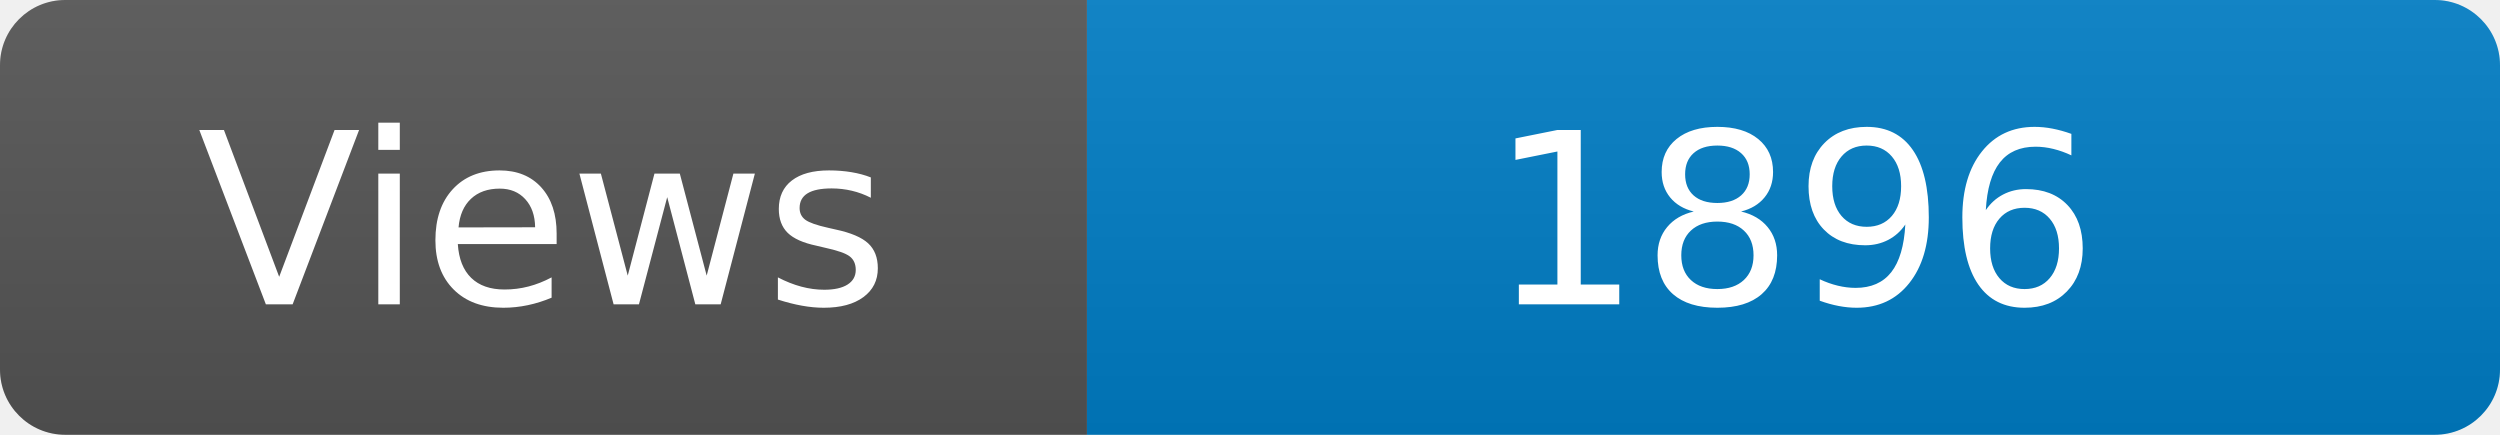
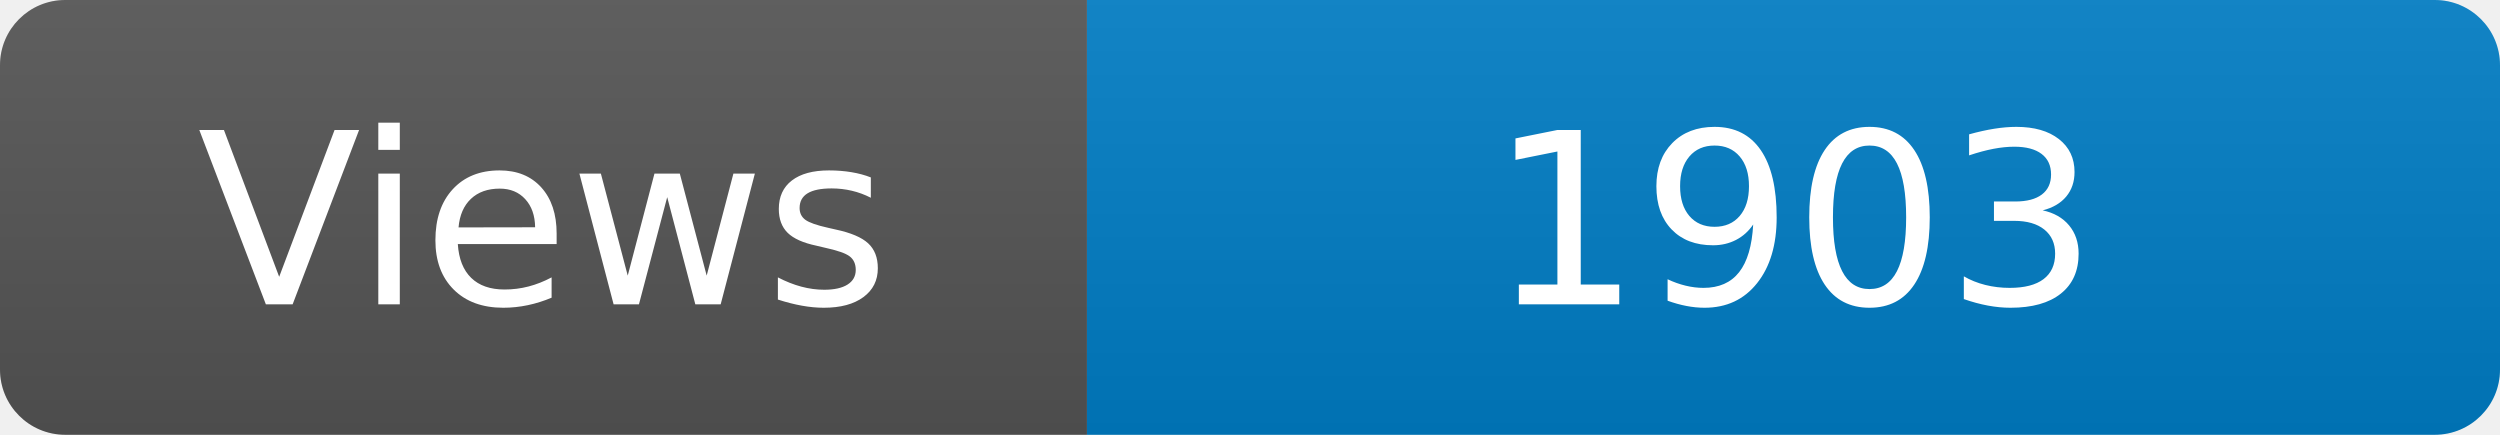
<svg xmlns="http://www.w3.org/2000/svg" width="115" height="20" role="img" aria-label="Maintained?: yes">
  <linearGradient id="s" x2="0" y2="100%">
    <stop offset="0" stop-color="#bbb" stop-opacity=".1" />
    <stop offset="1" stop-opacity=".1" />
  </linearGradient>
  <clipPath id="r">
    <rect width="115" height="20" rx="3" fill="#fff" />
  </clipPath>
  <g clip-path="url(#r)">
    <rect width="50" height="20" fill="#555" />
    <rect x="50" width="160" height="20" fill="#007ec6" />
    <rect width="115" height="20" fill="url(#s)" />
  </g>
  <g fill="#fff" text-anchor="middle" font-family="Verdana,Geneva,DejaVu Sans,sans-serif" font-size="110">
    <text x="250" y="140" transform="scale(.1)" fill="#fff">Views</text>
-     <text x="825" y="140" transform="scale(.1)" fill="#fff">1896</text>
+     <text x="825" y="140" transform="scale(.1)" fill="#fff">1903</text>
  </g>
</svg>
